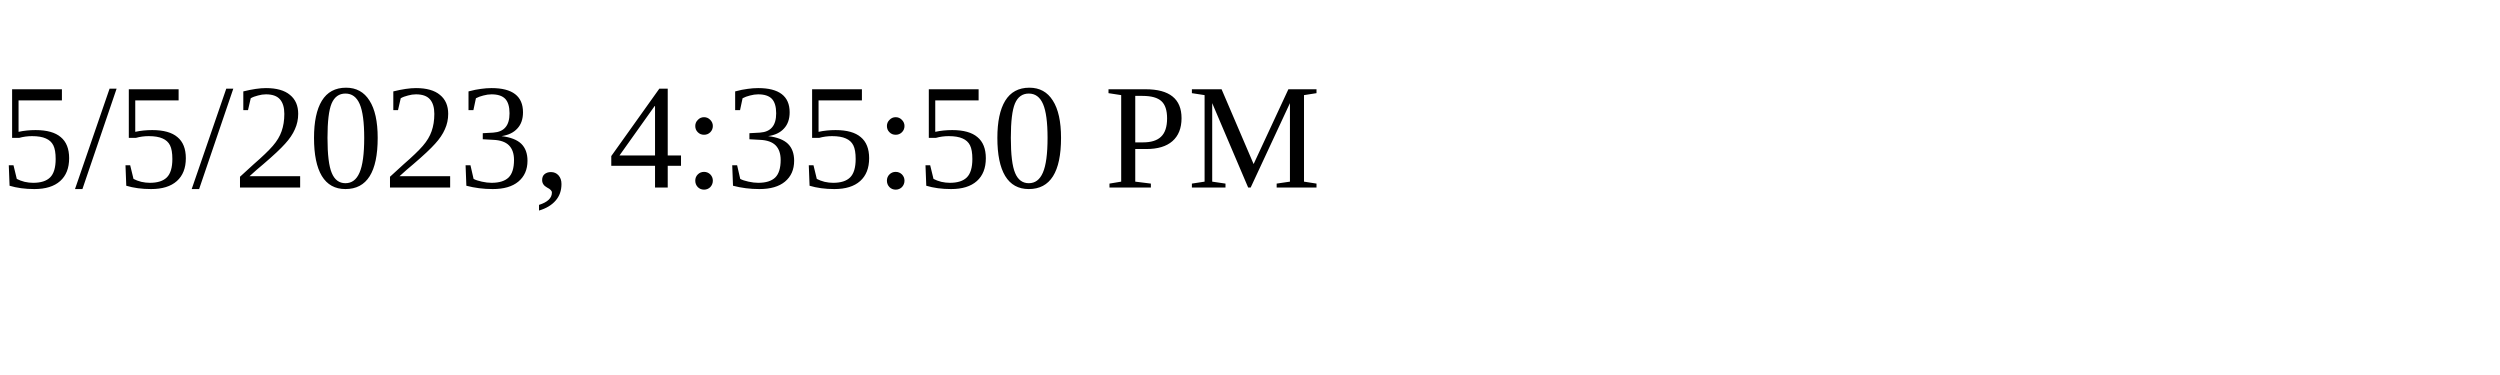
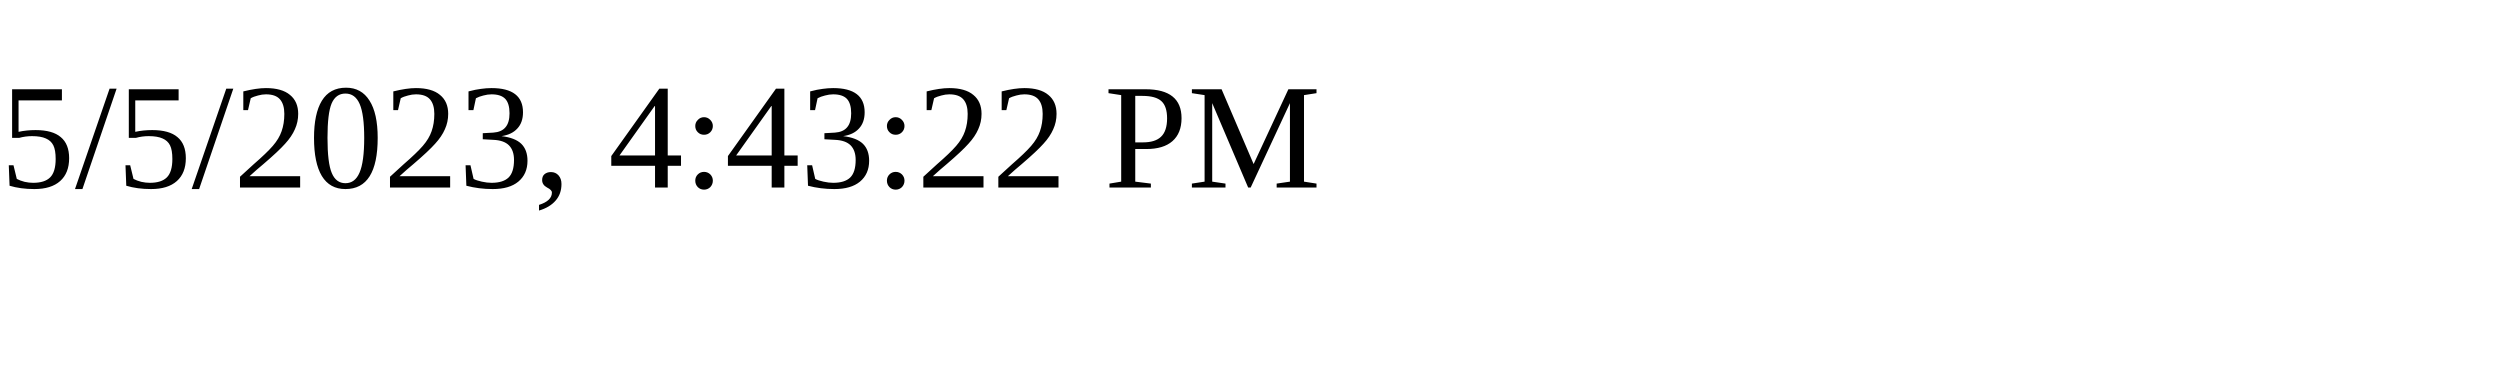
<svg xmlns="http://www.w3.org/2000/svg" height="30" width="200">
-   <text x="0" y="15">5/5/2023, 4:35:50 PM</text>
+   <text x="0" y="15">5/5/2023, 4:43:22 PM</text>
</svg>
